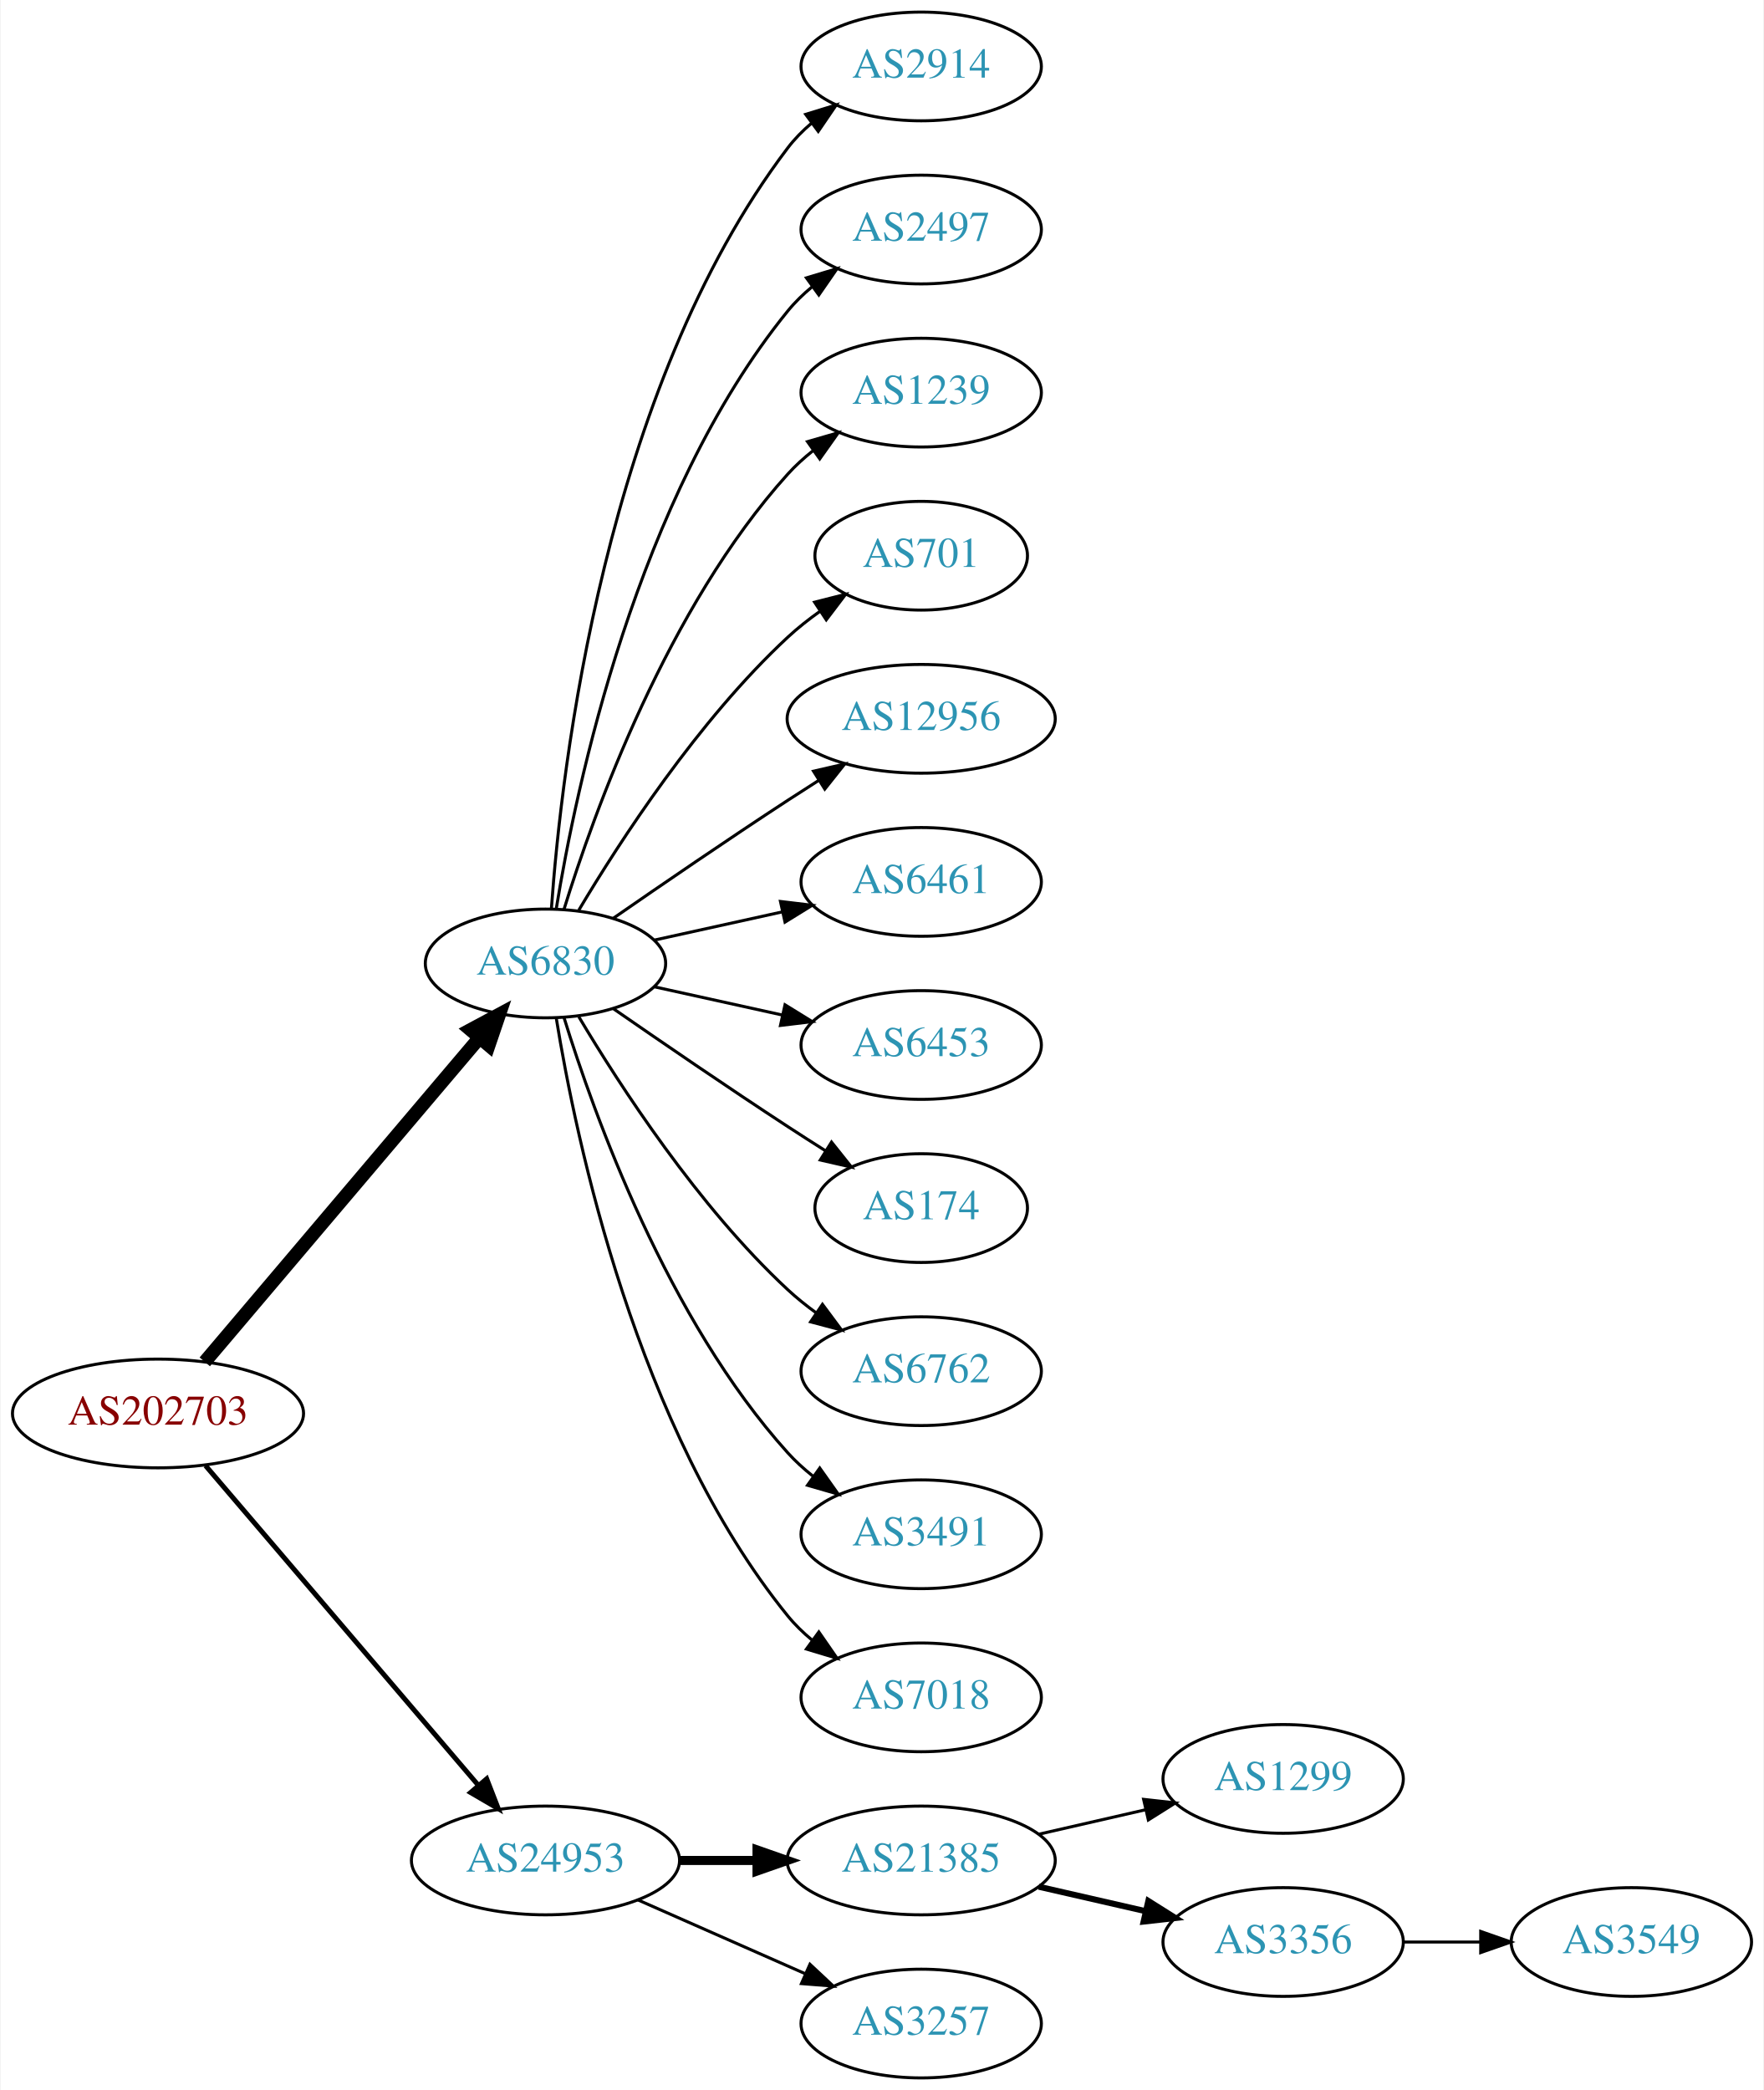
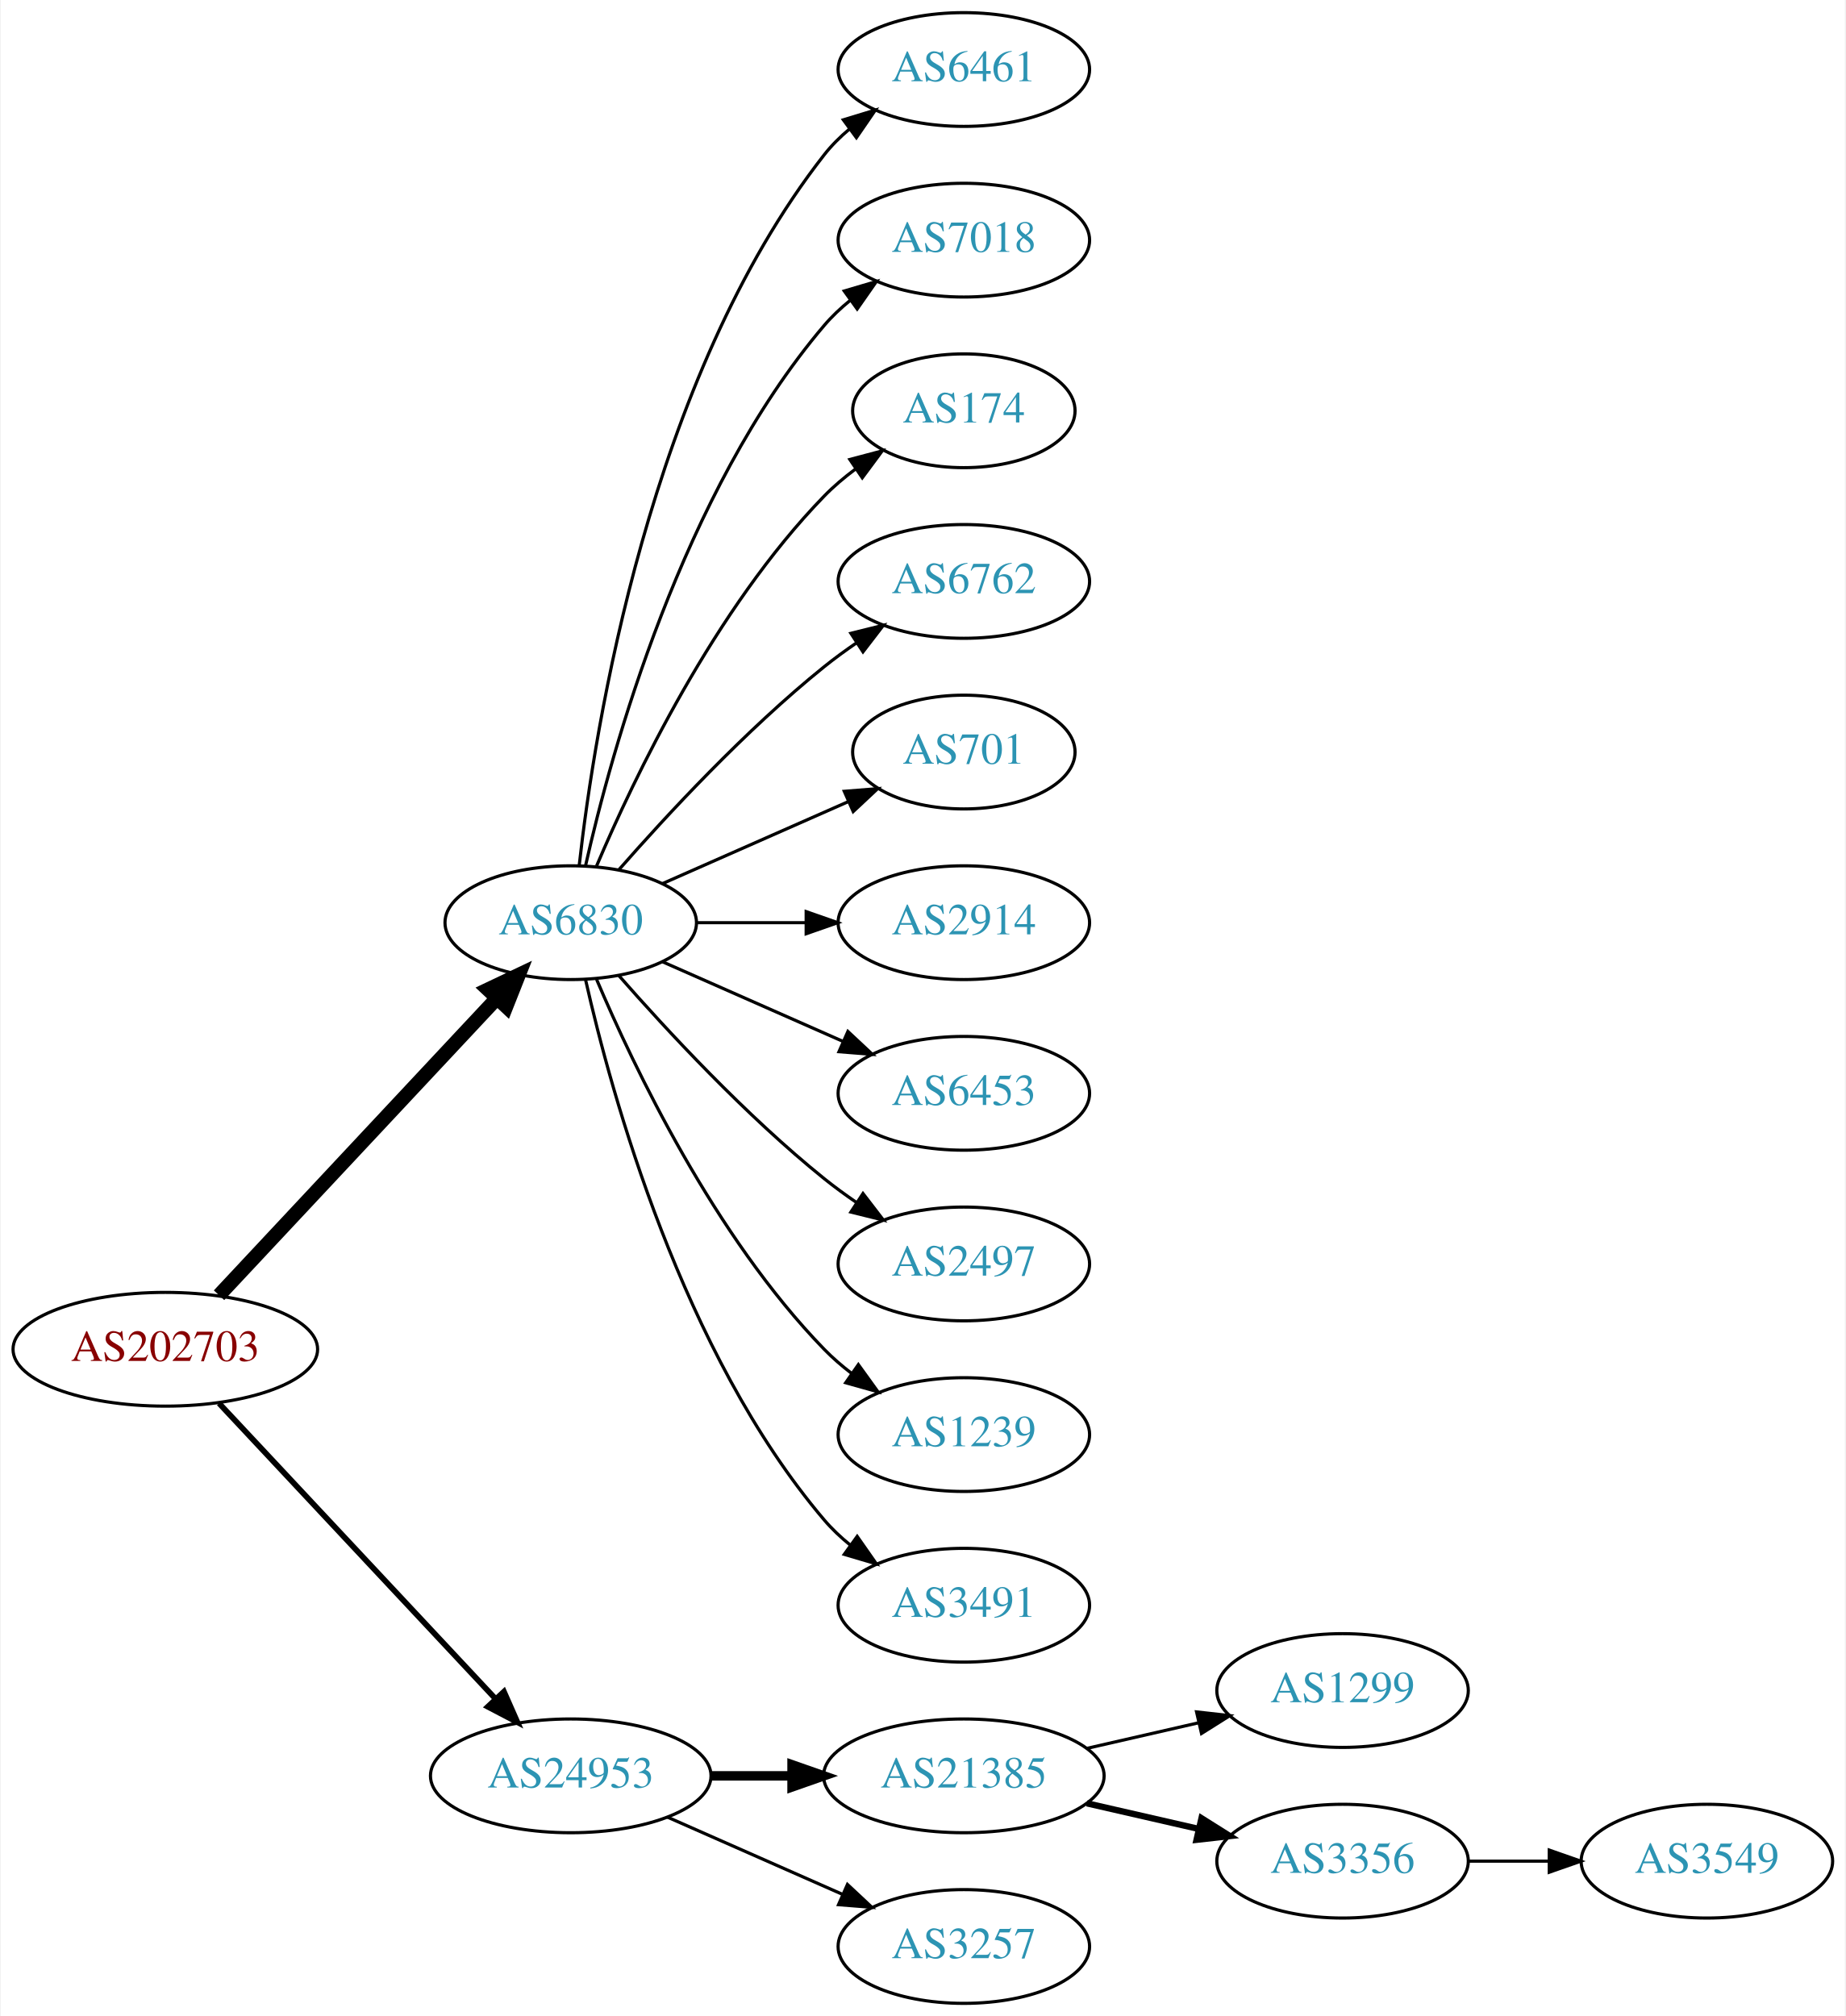
- <svg xmlns="http://www.w3.org/2000/svg" xmlns:xlink="http://www.w3.org/1999/xlink" width="584pt" height="692pt" viewBox="0.00 0.00 583.56 692.00">
-   <g id="graph0" class="graph" transform="scale(1 1) rotate(0) translate(4 688)">
-     <polygon fill="white" stroke="none" points="-4,4 -4,-688 579.562,-688 579.562,4 -4,4" />
+ <svg xmlns="http://www.w3.org/2000/svg" xmlns:xlink="http://www.w3.org/1999/xlink" width="584pt" height="638pt" viewBox="0.00 0.00 583.56 638.00">
+   <g id="graph0" class="graph" transform="scale(1 1) rotate(0) translate(4 634)">
+     <polygon fill="white" stroke="none" points="-4,4 -4,-634 579.562,-634 579.562,4 -4,4" />
    <g id="node1" class="node">
      <g id="a_node1">
        <a xlink:href="/asn/202703" xlink:title="AS202703 ~ net-sol GmbH [AT]">
-           <ellipse fill="#ffffff" stroke="black" cx="48.096" cy="-220" rx="48.192" ry="18" />
-           <text text-anchor="middle" x="48.096" y="-216.3" font-family="Times,serif" font-size="14.00" fill="#880000">AS202703</text>
+           <ellipse fill="#ffffff" stroke="black" cx="48.096" cy="-207" rx="48.192" ry="18" />
+           <text text-anchor="middle" x="48.096" y="-203.3" font-family="Times,serif" font-size="14.00" fill="#880000">AS202703</text>
        </a>
      </g>
    </g>
    <g id="node2" class="node">
      <g id="a_node2">
        <a xlink:href="/asn/6830" xlink:title="AS6830 ~ LGI-UPC [AT]">
-           <ellipse fill="#ffffff" stroke="black" cx="176.388" cy="-369" rx="39.794" ry="18" />
-           <text text-anchor="middle" x="176.388" y="-365.3" font-family="Times,serif" font-size="14.00" fill="#2c94b3">AS6830</text>
+           <ellipse fill="#ffffff" stroke="black" cx="176.388" cy="-342" rx="39.794" ry="18" />
+           <text text-anchor="middle" x="176.388" y="-338.3" font-family="Times,serif" font-size="14.00" fill="#2c94b3">AS6830</text>
        </a>
      </g>
    </g>
    <g id="edge1" class="edge">
-       <path fill="none" stroke="black" stroke-width="4.5" d="M63.583,-237.092C85.851,-263.364 128.602,-313.802 154.303,-344.125" />
-       <polygon fill="black" stroke="black" stroke-width="4.5" points="151.6,-347.025 161.069,-352.107 157.607,-341.933 151.6,-347.025" />
+       <path fill="none" stroke="black" stroke-width="4.5" d="M65.091,-224.098C87.322,-247.862 127.668,-290.99 152.914,-317.977" />
+       <polygon fill="black" stroke="black" stroke-width="4.5" points="150.21,-320.851 159.917,-325.463 155.961,-315.471 150.21,-320.851" />
    </g>
    <g id="node3" class="node">
      <g id="a_node3">
        <a xlink:href="/asn/24953" xlink:title="AS24953 ~ AS MACRO: AS-24953 (customers) [AT]">
          <ellipse fill="#ffffff" stroke="black" cx="176.388" cy="-72" rx="44.393" ry="18" />
          <text text-anchor="middle" x="176.388" y="-68.3" font-family="Times,serif" font-size="14.00" fill="#2c94b3">AS24953</text>
        </a>
      </g>
    </g>
    <g id="edge2" class="edge">
-       <path fill="none" stroke="black" stroke-width="1.636" d="M63.83,-202.733C86.074,-176.666 128.348,-127.126 153.987,-97.079" />
-       <polygon fill="black" stroke="black" stroke-width="1.636" points="156.918,-99.036 160.747,-89.157 151.593,-94.492 156.918,-99.036" />
+       <path fill="none" stroke="black" stroke-width="1.8" d="M65.091,-189.902C87.201,-166.267 127.23,-123.478 152.501,-96.464" />
+       <polygon fill="black" stroke="black" stroke-width="1.8" points="155.247,-98.653 159.522,-88.959 150.135,-93.871 155.247,-98.653" />
    </g>
    <g id="node4" class="node">
      <g id="a_node4">
-         <a xlink:href="/asn/2914" xlink:title="AS2914 ~ NTT America, Inc. [US]">
-           <ellipse fill="#ffffff" stroke="black" cx="300.78" cy="-666" rx="39.794" ry="18" />
-           <text text-anchor="middle" x="300.78" y="-662.3" font-family="Times,serif" font-size="14.00" fill="#2c94b3">AS2914</text>
+         <a xlink:href="/asn/6461" xlink:title="AS6461 ~ Zayo Bandwidth [US]">
+           <ellipse fill="#ffffff" stroke="black" cx="300.78" cy="-612" rx="39.794" ry="18" />
+           <text text-anchor="middle" x="300.78" y="-608.3" font-family="Times,serif" font-size="14.00" fill="#2c94b3">AS6461</text>
        </a>
      </g>
    </g>
    <g id="edge3" class="edge">
-       <path fill="none" stroke="black" d="M178.337,-387.036C181.622,-433.457 195.932,-559.007 256.584,-639 258.854,-641.995 261.562,-644.74 264.498,-647.235" />
-       <polygon fill="black" stroke="black" points="262.538,-650.138 272.663,-653.256 266.693,-644.504 262.538,-650.138" />
+       <path fill="none" stroke="black" d="M179.067,-360.129C183.897,-403.368 201.238,-514.216 256.584,-585 258.899,-587.961 261.636,-590.683 264.591,-593.164" />
+       <polygon fill="black" stroke="black" points="262.647,-596.078 272.782,-599.165 266.784,-590.432 262.647,-596.078" />
    </g>
    <g id="node5" class="node">
      <g id="a_node5">
-         <a xlink:href="/asn/2497" xlink:title="AS2497 ~ Internet Initiative Japan Inc. [JP]">
-           <ellipse fill="#ffffff" stroke="black" cx="300.78" cy="-612" rx="39.794" ry="18" />
-           <text text-anchor="middle" x="300.78" y="-608.3" font-family="Times,serif" font-size="14.00" fill="#2c94b3">AS2497</text>
+         <a xlink:href="/asn/7018" xlink:title="AS7018 ~ AT&amp;T Services, Inc. [US]">
+           <ellipse fill="#ffffff" stroke="black" cx="300.78" cy="-558" rx="39.794" ry="18" />
+           <text text-anchor="middle" x="300.78" y="-554.3" font-family="Times,serif" font-size="14.00" fill="#2c94b3">AS7018</text>
        </a>
      </g>
    </g>
    <g id="edge4" class="edge">
-       <path fill="none" stroke="black" d="M179.968,-387.178C186.423,-426.997 206.495,-523.286 256.584,-585 258.952,-587.918 261.725,-590.612 264.702,-593.075" />
-       <polygon fill="black" stroke="black" points="262.778,-596.003 272.924,-599.052 266.894,-590.341 262.778,-596.003" />
+       <path fill="none" stroke="black" d="M181.081,-360.075C189.221,-396.148 211.654,-478.14 256.584,-531 259.018,-533.864 261.834,-536.521 264.839,-538.961" />
+       <polygon fill="black" stroke="black" points="262.938,-541.905 273.099,-544.906 267.028,-536.224 262.938,-541.905" />
    </g>
    <g id="node6" class="node">
      <g id="a_node6">
-         <a xlink:href="/asn/1239" xlink:title="AS1239 ~ Sprint [US]">
-           <ellipse fill="#ffffff" stroke="black" cx="300.78" cy="-558" rx="39.794" ry="18" />
-           <text text-anchor="middle" x="300.78" y="-554.3" font-family="Times,serif" font-size="14.00" fill="#2c94b3">AS1239</text>
+         <a xlink:href="/asn/174" xlink:title="AS174 ~ Cogent Communications [US]">
+           <ellipse fill="#ffffff" stroke="black" cx="300.78" cy="-504" rx="35.194" ry="18" />
+           <text text-anchor="middle" x="300.78" y="-500.3" font-family="Times,serif" font-size="14.00" fill="#2c94b3">AS174</text>
        </a>
      </g>
    </g>
    <g id="edge5" class="edge">
-       <path fill="none" stroke="black" d="M182.525,-386.94C192.428,-418.979 216.766,-486.812 256.584,-531 259.1,-533.792 261.971,-536.401 265.01,-538.812" />
-       <polygon fill="black" stroke="black" points="263.139,-541.776 273.318,-544.715 267.194,-536.07 263.139,-541.776" />
+       <path fill="none" stroke="black" d="M184.578,-359.975C196.345,-387.682 221.919,-441.348 256.584,-477 259.566,-480.067 262.964,-482.94 266.513,-485.581" />
+       <polygon fill="black" stroke="black" points="264.708,-488.586 274.947,-491.308 268.64,-482.795 264.708,-488.586" />
    </g>
    <g id="node7" class="node">
      <g id="a_node7">
-         <a xlink:href="/asn/701" xlink:title="AS701 ~ UUNET [US]">
-           <ellipse fill="#ffffff" stroke="black" cx="300.78" cy="-504" rx="35.194" ry="18" />
-           <text text-anchor="middle" x="300.78" y="-500.3" font-family="Times,serif" font-size="14.00" fill="#2c94b3">AS701</text>
+         <a xlink:href="/asn/6762" xlink:title="AS6762 ~ TELECOM ITALIA SPARKLE S.p.A. [IT]">
+           <ellipse fill="#ffffff" stroke="black" cx="300.78" cy="-450" rx="39.794" ry="18" />
+           <text text-anchor="middle" x="300.78" y="-446.3" font-family="Times,serif" font-size="14.00" fill="#2c94b3">AS6762</text>
        </a>
      </g>
    </g>
    <g id="edge6" class="edge">
-       <path fill="none" stroke="black" d="M187.433,-386.671C201.004,-409.472 226.937,-449.472 256.584,-477 259.881,-480.061 263.573,-482.972 267.374,-485.672" />
-       <polygon fill="black" stroke="black" points="265.485,-488.619 275.756,-491.22 269.349,-482.781 265.485,-488.619" />
+       <path fill="none" stroke="black" d="M191.54,-358.663C206.641,-375.894 231.762,-403.024 256.584,-423 259.839,-425.62 263.364,-428.192 266.949,-430.646" />
+       <polygon fill="black" stroke="black" points="265.036,-433.577 275.321,-436.121 268.867,-427.719 265.036,-433.577" />
    </g>
    <g id="node8" class="node">
      <g id="a_node8">
-         <a xlink:href="/asn/12956" xlink:title="AS12956 ~ TELXIUS [ES]">
-           <ellipse fill="#ffffff" stroke="black" cx="300.78" cy="-450" rx="44.393" ry="18" />
-           <text text-anchor="middle" x="300.78" y="-446.3" font-family="Times,serif" font-size="14.00" fill="#2c94b3">AS12956</text>
+         <a xlink:href="/asn/701" xlink:title="AS701 ~ UUNET [US]">
+           <ellipse fill="#ffffff" stroke="black" cx="300.78" cy="-396" rx="35.194" ry="18" />
+           <text text-anchor="middle" x="300.78" y="-392.3" font-family="Times,serif" font-size="14.00" fill="#2c94b3">AS701</text>
        </a>
      </g>
    </g>
    <g id="edge7" class="edge">
-       <path fill="none" stroke="black" d="M198.745,-383.901C214.596,-394.877 236.799,-410.079 256.584,-423 259.904,-425.169 263.387,-427.406 266.873,-429.621" />
-       <polygon fill="black" stroke="black" points="265.129,-432.66 275.455,-435.032 268.862,-426.738 265.129,-432.66" />
+       <path fill="none" stroke="black" d="M205.467,-354.389C222.895,-362.078 245.453,-372.031 264.136,-380.274" />
+       <polygon fill="black" stroke="black" points="262.944,-383.573 273.506,-384.408 265.77,-377.169 262.944,-383.573" />
    </g>
    <g id="node9" class="node">
      <g id="a_node9">
-         <a xlink:href="/asn/6461" xlink:title="AS6461 ~ Zayo Bandwidth [US]">
-           <ellipse fill="#ffffff" stroke="black" cx="300.78" cy="-396" rx="39.794" ry="18" />
-           <text text-anchor="middle" x="300.78" y="-392.3" font-family="Times,serif" font-size="14.00" fill="#2c94b3">AS6461</text>
+         <a xlink:href="/asn/2914" xlink:title="AS2914 ~ NTT America, Inc. [US]">
+           <ellipse fill="#ffffff" stroke="black" cx="300.78" cy="-342" rx="39.794" ry="18" />
+           <text text-anchor="middle" x="300.78" y="-338.3" font-family="Times,serif" font-size="14.00" fill="#2c94b3">AS2914</text>
        </a>
      </g>
    </g>
    <g id="edge8" class="edge">
-       <path fill="none" stroke="black" d="M212.46,-376.737C225.647,-379.646 240.827,-382.995 254.793,-386.076" />
-       <polygon fill="black" stroke="black" points="254.183,-389.525 264.702,-388.262 255.691,-382.69 254.183,-389.525" />
+       <path fill="none" stroke="black" d="M216.113,-342C227.052,-342 239.102,-342 250.568,-342" />
+       <polygon fill="black" stroke="black" points="250.886,-345.5 260.886,-342 250.886,-338.5 250.886,-345.5" />
    </g>
    <g id="node10" class="node">
      <g id="a_node10">
        <a xlink:href="/asn/6453" xlink:title="AS6453 ~ TATA COMMUNICATIONS (AMERICA) INC [US]">
-           <ellipse fill="#ffffff" stroke="black" cx="300.78" cy="-342" rx="39.794" ry="18" />
-           <text text-anchor="middle" x="300.78" y="-338.3" font-family="Times,serif" font-size="14.00" fill="#2c94b3">AS6453</text>
+           <ellipse fill="#ffffff" stroke="black" cx="300.78" cy="-288" rx="39.794" ry="18" />
+           <text text-anchor="middle" x="300.78" y="-284.3" font-family="Times,serif" font-size="14.00" fill="#2c94b3">AS6453</text>
        </a>
      </g>
    </g>
    <g id="edge9" class="edge">
-       <path fill="none" stroke="black" d="M212.46,-361.263C225.647,-358.354 240.827,-355.005 254.793,-351.924" />
-       <polygon fill="black" stroke="black" points="255.691,-355.31 264.702,-349.738 254.183,-348.475 255.691,-355.31" />
+       <path fill="none" stroke="black" d="M205.467,-329.611C222.415,-322.134 244.212,-312.517 262.581,-304.412" />
+       <polygon fill="black" stroke="black" points="264.095,-307.57 271.831,-300.331 261.269,-301.166 264.095,-307.57" />
    </g>
    <g id="node11" class="node">
      <g id="a_node11">
-         <a xlink:href="/asn/174" xlink:title="AS174 ~ Cogent Communications [US]">
-           <ellipse fill="#ffffff" stroke="black" cx="300.78" cy="-288" rx="35.194" ry="18" />
-           <text text-anchor="middle" x="300.78" y="-284.3" font-family="Times,serif" font-size="14.00" fill="#2c94b3">AS174</text>
+         <a xlink:href="/asn/2497" xlink:title="AS2497 ~ Internet Initiative Japan Inc. [JP]">
+           <ellipse fill="#ffffff" stroke="black" cx="300.78" cy="-234" rx="39.794" ry="18" />
+           <text text-anchor="middle" x="300.78" y="-230.3" font-family="Times,serif" font-size="14.00" fill="#2c94b3">AS2497</text>
        </a>
      </g>
    </g>
    <g id="edge10" class="edge">
-       <path fill="none" stroke="black" d="M198.745,-354.099C214.596,-343.123 236.799,-327.921 256.584,-315 260.628,-312.358 264.914,-309.615 269.153,-306.933" />
-       <polygon fill="black" stroke="black" points="271.09,-309.85 277.697,-301.568 267.367,-303.921 271.09,-309.85" />
+       <path fill="none" stroke="black" d="M191.54,-325.337C206.641,-308.106 231.762,-280.976 256.584,-261 259.839,-258.38 263.364,-255.808 266.949,-253.354" />
+       <polygon fill="black" stroke="black" points="268.867,-256.281 275.321,-247.879 265.036,-250.423 268.867,-256.281" />
    </g>
    <g id="node12" class="node">
      <g id="a_node12">
-         <a xlink:href="/asn/6762" xlink:title="AS6762 ~ TELECOM ITALIA SPARKLE S.p.A. [IT]">
-           <ellipse fill="#ffffff" stroke="black" cx="300.78" cy="-234" rx="39.794" ry="18" />
-           <text text-anchor="middle" x="300.78" y="-230.3" font-family="Times,serif" font-size="14.00" fill="#2c94b3">AS6762</text>
+         <a xlink:href="/asn/1239" xlink:title="AS1239 ~ Sprint [US]">
+           <ellipse fill="#ffffff" stroke="black" cx="300.78" cy="-180" rx="39.794" ry="18" />
+           <text text-anchor="middle" x="300.78" y="-176.3" font-family="Times,serif" font-size="14.00" fill="#2c94b3">AS1239</text>
        </a>
      </g>
    </g>
    <g id="edge11" class="edge">
-       <path fill="none" stroke="black" d="M187.433,-351.329C201.004,-328.528 226.937,-288.528 256.584,-261 259.49,-258.301 262.703,-255.72 266.027,-253.297" />
-       <polygon fill="black" stroke="black" points="268.087,-256.13 274.405,-247.625 264.162,-250.333 268.087,-256.13" />
+       <path fill="none" stroke="black" d="M184.578,-324.025C196.345,-296.318 221.919,-242.652 256.584,-207 259.204,-204.305 262.144,-201.761 265.227,-199.392" />
+       <polygon fill="black" stroke="black" points="267.403,-202.141 273.596,-193.545 263.394,-196.403 267.403,-202.141" />
    </g>
    <g id="node13" class="node">
      <g id="a_node13">
        <a xlink:href="/asn/3491" xlink:title="AS3491 ~ PCCW Global, Inc. [US]">
-           <ellipse fill="#ffffff" stroke="black" cx="300.78" cy="-180" rx="39.794" ry="18" />
-           <text text-anchor="middle" x="300.78" y="-176.3" font-family="Times,serif" font-size="14.00" fill="#2c94b3">AS3491</text>
+           <ellipse fill="#ffffff" stroke="black" cx="300.78" cy="-126" rx="39.794" ry="18" />
+           <text text-anchor="middle" x="300.78" y="-122.3" font-family="Times,serif" font-size="14.00" fill="#2c94b3">AS3491</text>
        </a>
      </g>
    </g>
    <g id="edge12" class="edge">
-       <path fill="none" stroke="black" d="M182.525,-351.06C192.428,-319.021 216.766,-251.188 256.584,-207 259.1,-204.208 261.971,-201.599 265.01,-199.188" />
-       <polygon fill="black" stroke="black" points="267.194,-201.93 273.318,-193.285 263.139,-196.224 267.194,-201.93" />
+       <path fill="none" stroke="black" d="M181.081,-323.925C189.221,-287.852 211.654,-205.86 256.584,-153 259.018,-150.136 261.834,-147.479 264.839,-145.039" />
+       <polygon fill="black" stroke="black" points="267.028,-147.776 273.099,-139.094 262.938,-142.095 267.028,-147.776" />
    </g>
    <g id="node14" class="node">
      <g id="a_node14">
-         <a xlink:href="/asn/7018" xlink:title="AS7018 ~ AT&amp;T Services, Inc. [US]">
-           <ellipse fill="#ffffff" stroke="black" cx="300.78" cy="-126" rx="39.794" ry="18" />
-           <text text-anchor="middle" x="300.78" y="-122.3" font-family="Times,serif" font-size="14.00" fill="#2c94b3">AS7018</text>
-         </a>
-       </g>
-     </g>
-     <g id="edge13" class="edge">
-       <path fill="none" stroke="black" d="M179.968,-350.822C186.423,-311.003 206.495,-214.714 256.584,-153 258.952,-150.082 261.725,-147.388 264.702,-144.925" />
-       <polygon fill="black" stroke="black" points="266.894,-147.659 272.924,-138.948 262.778,-141.997 266.894,-147.659" />
-     </g>
-     <g id="node15" class="node">
-       <g id="a_node15">
        <a xlink:href="/asn/21385" xlink:title="AS21385 ~ Trusted Network GmbH [DE]">
          <ellipse fill="#ffffff" stroke="black" cx="300.78" cy="-72" rx="44.393" ry="18" />
          <text text-anchor="middle" x="300.78" y="-68.3" font-family="Times,serif" font-size="14.00" fill="#2c94b3">AS21385</text>
        </a>
      </g>
    </g>
-     <g id="edge14" class="edge">
+     <g id="edge13" class="edge">
      <path fill="none" stroke="black" stroke-width="3" d="M220.883,-72C229.089,-72 237.761,-72 246.233,-72" />
      <polygon fill="black" stroke="black" stroke-width="3" points="246.424,-75.5 256.424,-72 246.424,-68.5 246.424,-75.5" />
    </g>
-     <g id="node16" class="node">
-       <g id="a_node16">
+     <g id="node15" class="node">
+       <g id="a_node15">
        <a xlink:href="/asn/3257" xlink:title="AS3257 ~ GTT [DE]">
          <ellipse fill="#ffffff" stroke="black" cx="300.78" cy="-18" rx="39.794" ry="18" />
          <text text-anchor="middle" x="300.78" y="-14.3" font-family="Times,serif" font-size="14.00" fill="#2c94b3">AS3257</text>
        </a>
      </g>
    </g>
-     <g id="edge15" class="edge">
+     <g id="edge14" class="edge">
      <path fill="none" stroke="black" d="M207.015,-58.928C223.61,-51.606 244.469,-42.403 262.203,-34.579" />
      <polygon fill="black" stroke="black" points="263.95,-37.634 271.686,-30.395 261.124,-31.23 263.95,-37.634" />
    </g>
-     <g id="node17" class="node">
-       <g id="a_node17">
+     <g id="node16" class="node">
+       <g id="a_node16">
        <a xlink:href="/asn/1299" xlink:title="AS1299 ~ Telia Carrier [EU]">
          <ellipse fill="#ffffff" stroke="black" cx="420.622" cy="-99" rx="39.794" ry="18" />
          <text text-anchor="middle" x="420.622" y="-95.3" font-family="Times,serif" font-size="14.00" fill="#2c94b3">AS1299</text>
        </a>
      </g>
    </g>
-     <g id="edge16" class="edge">
+     <g id="edge15" class="edge">
      <path fill="none" stroke="black" d="M339.714,-80.692C350.955,-83.267 363.368,-86.111 374.991,-88.774" />
      <polygon fill="black" stroke="black" points="374.424,-92.235 384.953,-91.056 375.987,-85.412 374.424,-92.235" />
    </g>
-     <g id="node18" class="node">
-       <g id="a_node18">
+     <g id="node17" class="node">
+       <g id="a_node17">
        <a xlink:href="/asn/3356" xlink:title="AS3356 ~ Level 3 Parent, LLC [US]">
          <ellipse fill="#ffffff" stroke="black" cx="420.622" cy="-45" rx="39.794" ry="18" />
          <text text-anchor="middle" x="420.622" y="-41.3" font-family="Times,serif" font-size="14.00" fill="#2c94b3">AS3356</text>
        </a>
      </g>
    </g>
-     <g id="edge17" class="edge">
+     <g id="edge16" class="edge">
      <path fill="none" stroke="black" stroke-width="2" d="M339.714,-63.308C350.955,-60.733 363.368,-57.889 374.991,-55.226" />
      <polygon fill="black" stroke="black" stroke-width="2" points="375.987,-58.589 384.953,-52.944 374.424,-51.765 375.987,-58.589" />
    </g>
-     <g id="node19" class="node">
-       <g id="a_node19">
+     <g id="node18" class="node">
+       <g id="a_node18">
        <a xlink:href="/asn/3549" xlink:title="AS3549 ~ Level 3 Parent, LLC [US]">
          <ellipse fill="#ffffff" stroke="black" cx="535.915" cy="-45" rx="39.794" ry="18" />
          <text text-anchor="middle" x="535.915" y="-41.3" font-family="Times,serif" font-size="14.00" fill="#2c94b3">AS3549</text>
        </a>
      </g>
    </g>
-     <g id="edge18" class="edge">
+     <g id="edge17" class="edge">
      <path fill="none" stroke="black" d="M460.294,-45C468.497,-45 477.261,-45 485.794,-45" />
      <polygon fill="black" stroke="black" points="486.033,-48.5 496.033,-45 486.033,-41.5 486.033,-48.5" />
    </g>
  </g>
</svg>
